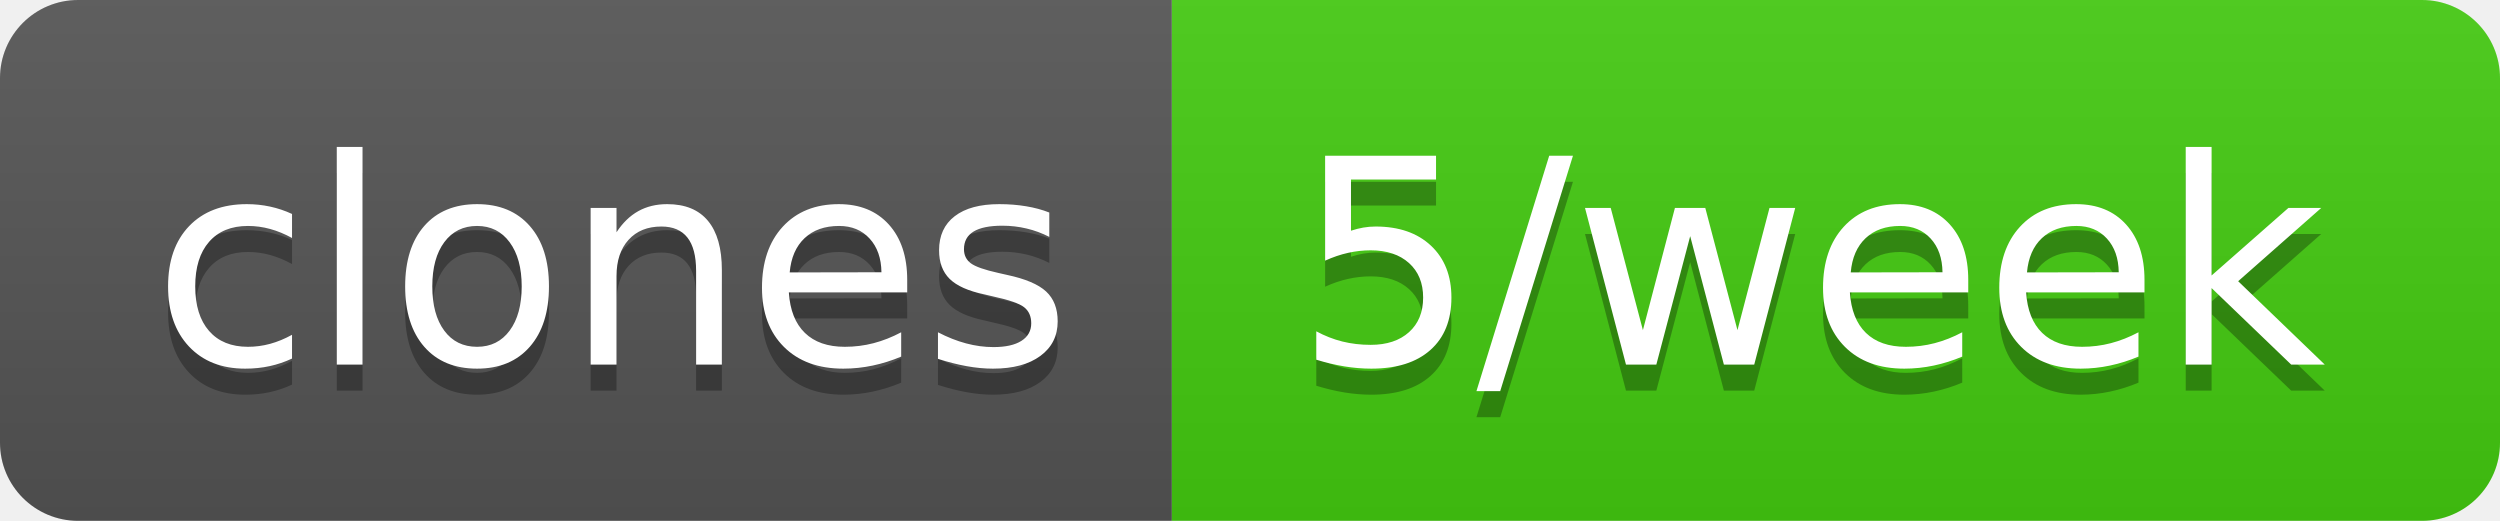
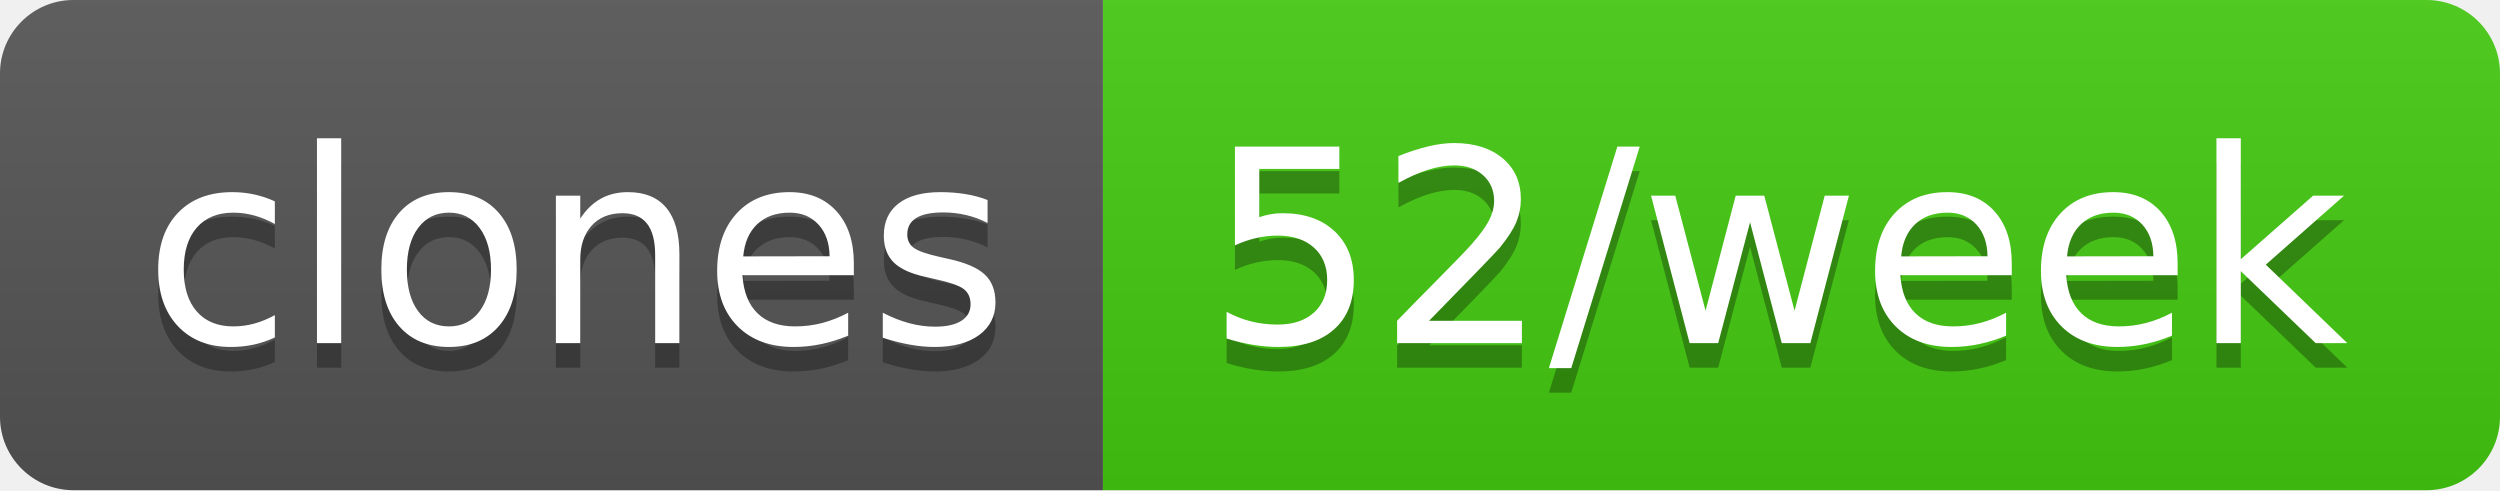
- <svg xmlns="http://www.w3.org/2000/svg" width="96" height="20" role="img" aria-label="clones: 5/week">
+ <svg xmlns="http://www.w3.org/2000/svg" width="102" height="20" role="img" aria-label="clones: 52/week">
  <linearGradient id="s" x2="0" y2="100%">
    <stop offset="0" stop-color="#bbb" stop-opacity=".1" />
    <stop offset="1" stop-opacity=".1" />
  </linearGradient>
  <clipPath id="r">
-     <rect width="96" height="20" rx="3" fill="#fff" />
+     <rect width="102" height="20" rx="3" fill="#fff" />
  </clipPath>
  <g clip-path="url(#r)">
    <rect width="45" height="20" fill="#555" />
-     <rect x="45" width="51" height="20" fill="#4c1" />
-     <rect width="96" height="20" fill="url(#s)" />
+     <rect x="45" width="57" height="20" fill="#4c1" />
+     <rect width="102" height="20" fill="url(#s)" />
  </g>
  <g fill="#fff" text-anchor="middle" font-family="Verdana,Geneva,DejaVu Sans,sans-serif" text-rendering="geometricPrecision" font-size="110">
    <text aria-hidden="true" x="235" y="150" fill="#010101" fill-opacity=".3" transform="scale(.1)" textLength="350">clones</text>
    <text x="235" y="140" transform="scale(.1)" fill="#fff" textLength="350">clones</text>
-     <text aria-hidden="true" x="695" y="150" fill="#010101" fill-opacity=".3" transform="scale(.1)" textLength="410">5/week</text>
-     <text x="695" y="140" transform="scale(.1)" fill="#fff" textLength="410">5/week</text>
+     <text aria-hidden="true" x="725" y="150" fill="#010101" fill-opacity=".3" transform="scale(.1)" textLength="470">52/week</text>
+     <text x="725" y="140" transform="scale(.1)" fill="#fff" textLength="470">52/week</text>
  </g>
</svg>
